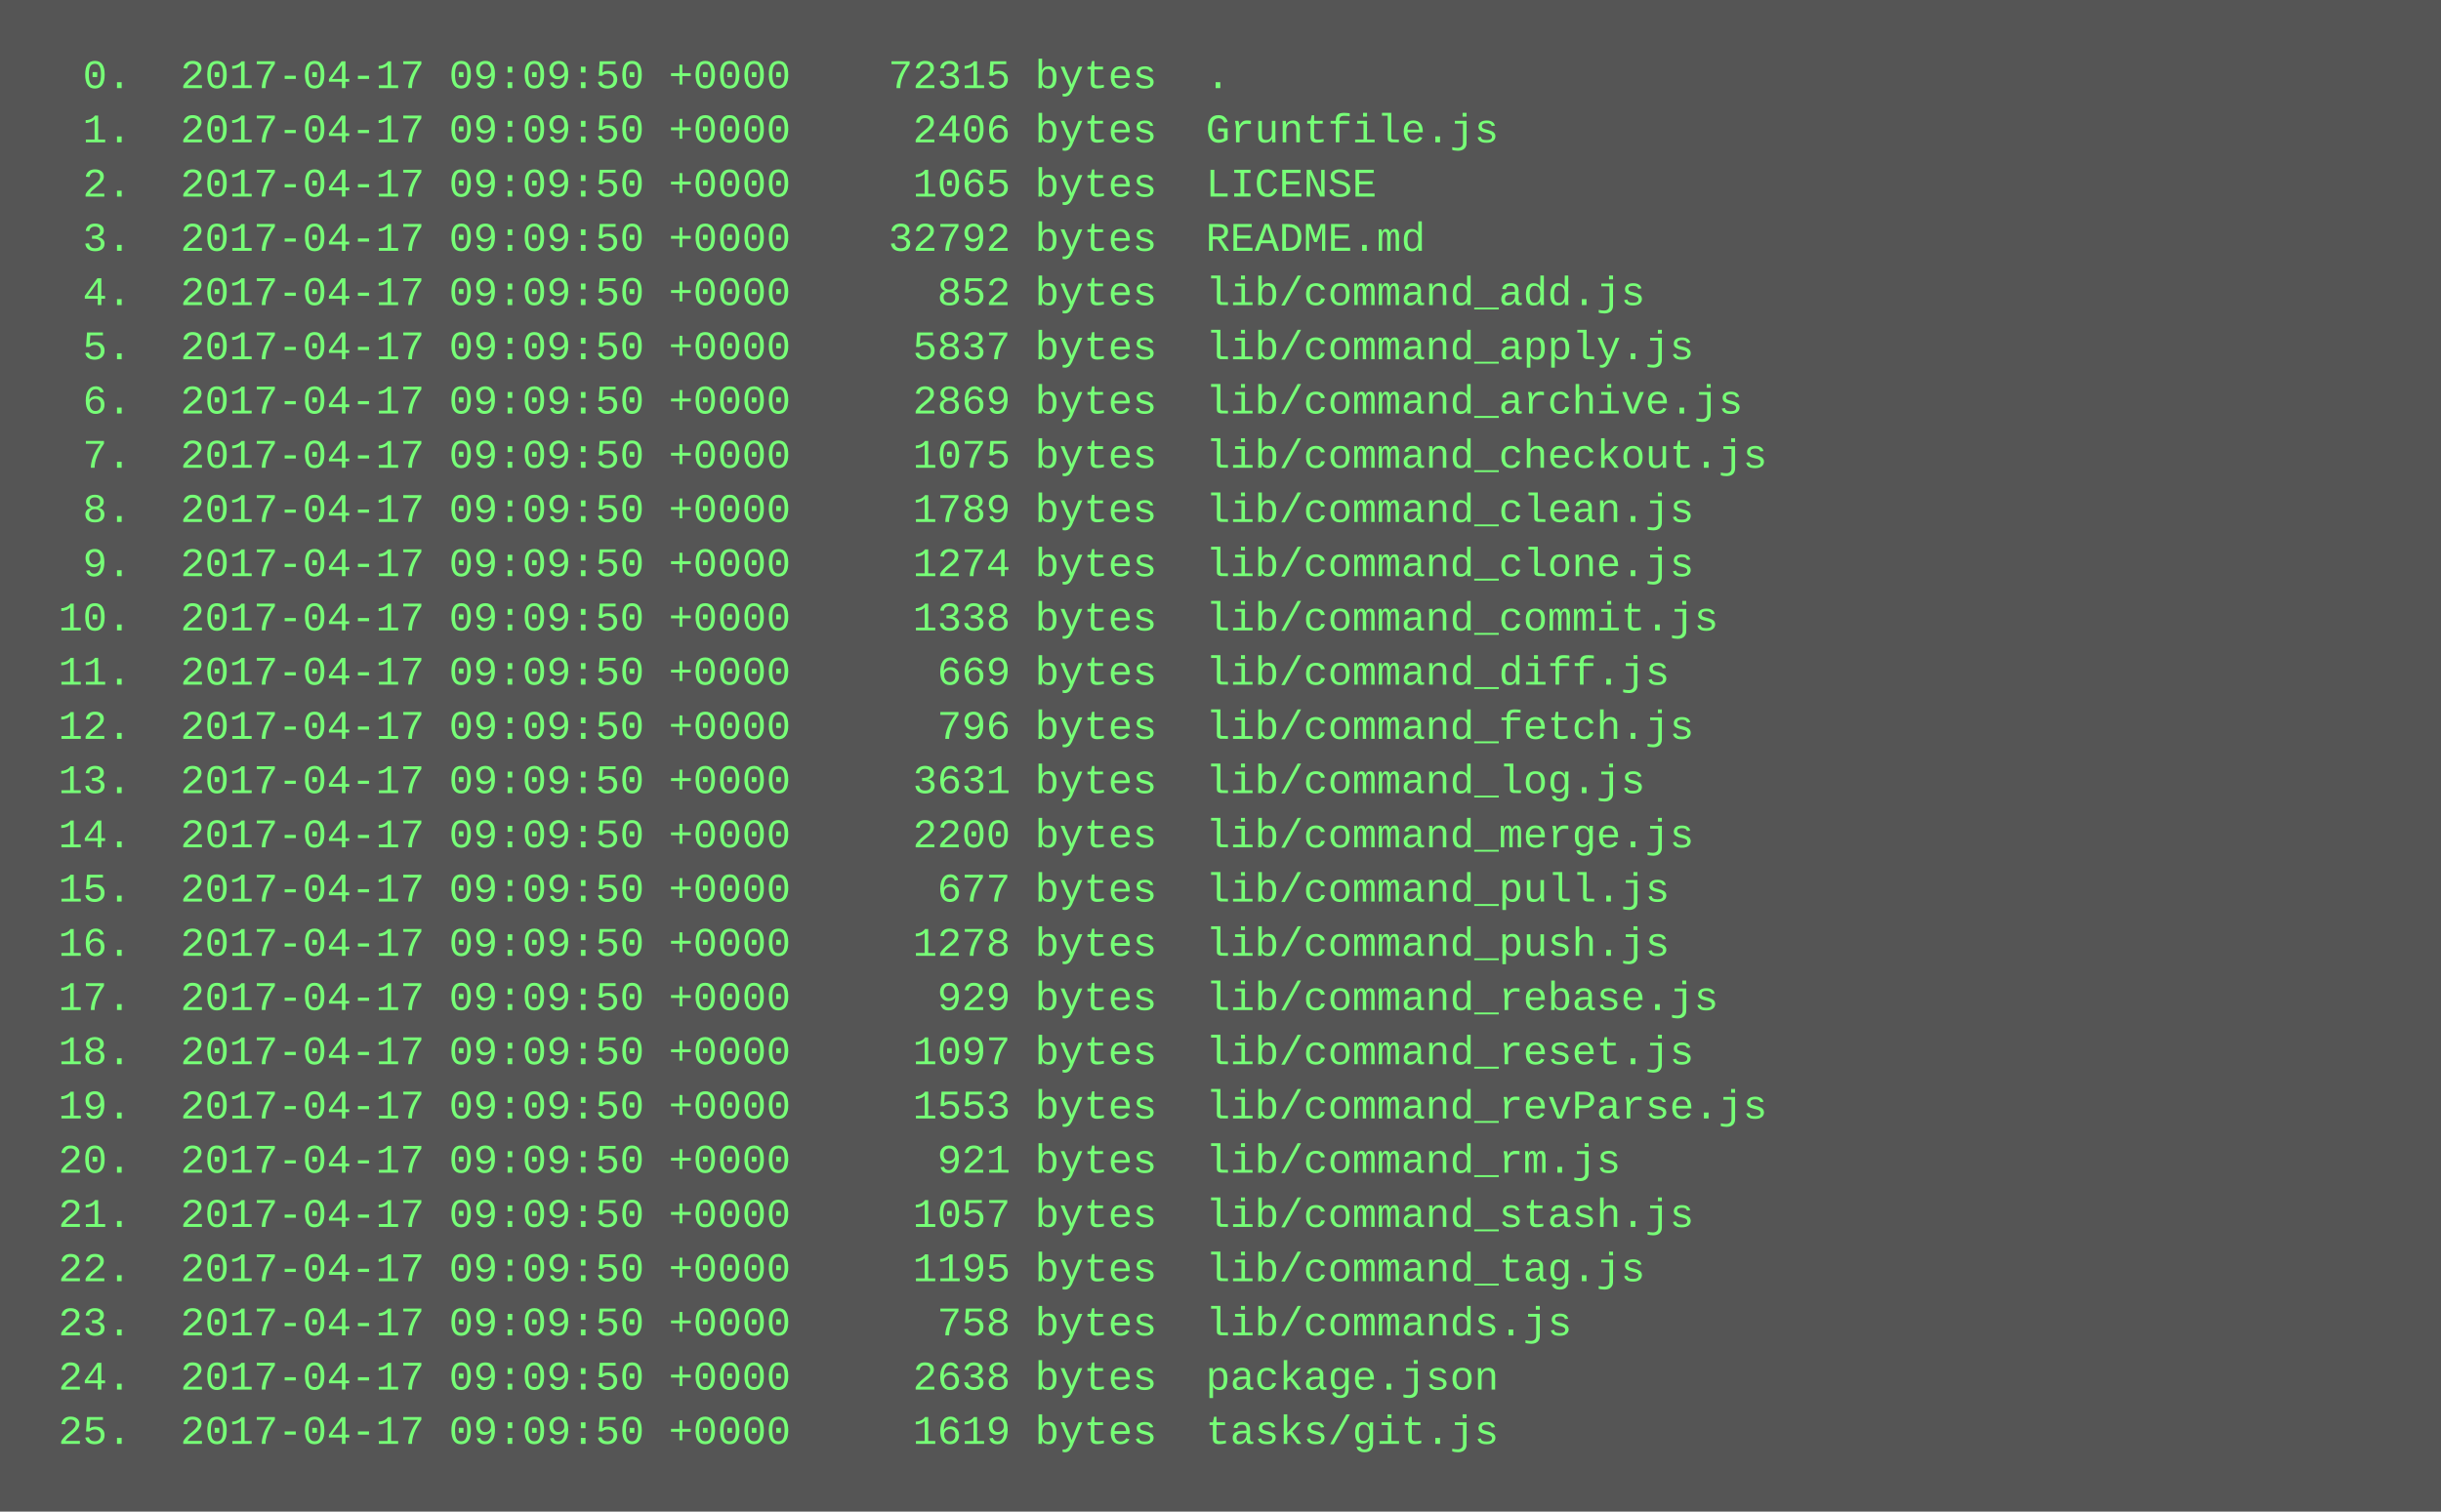
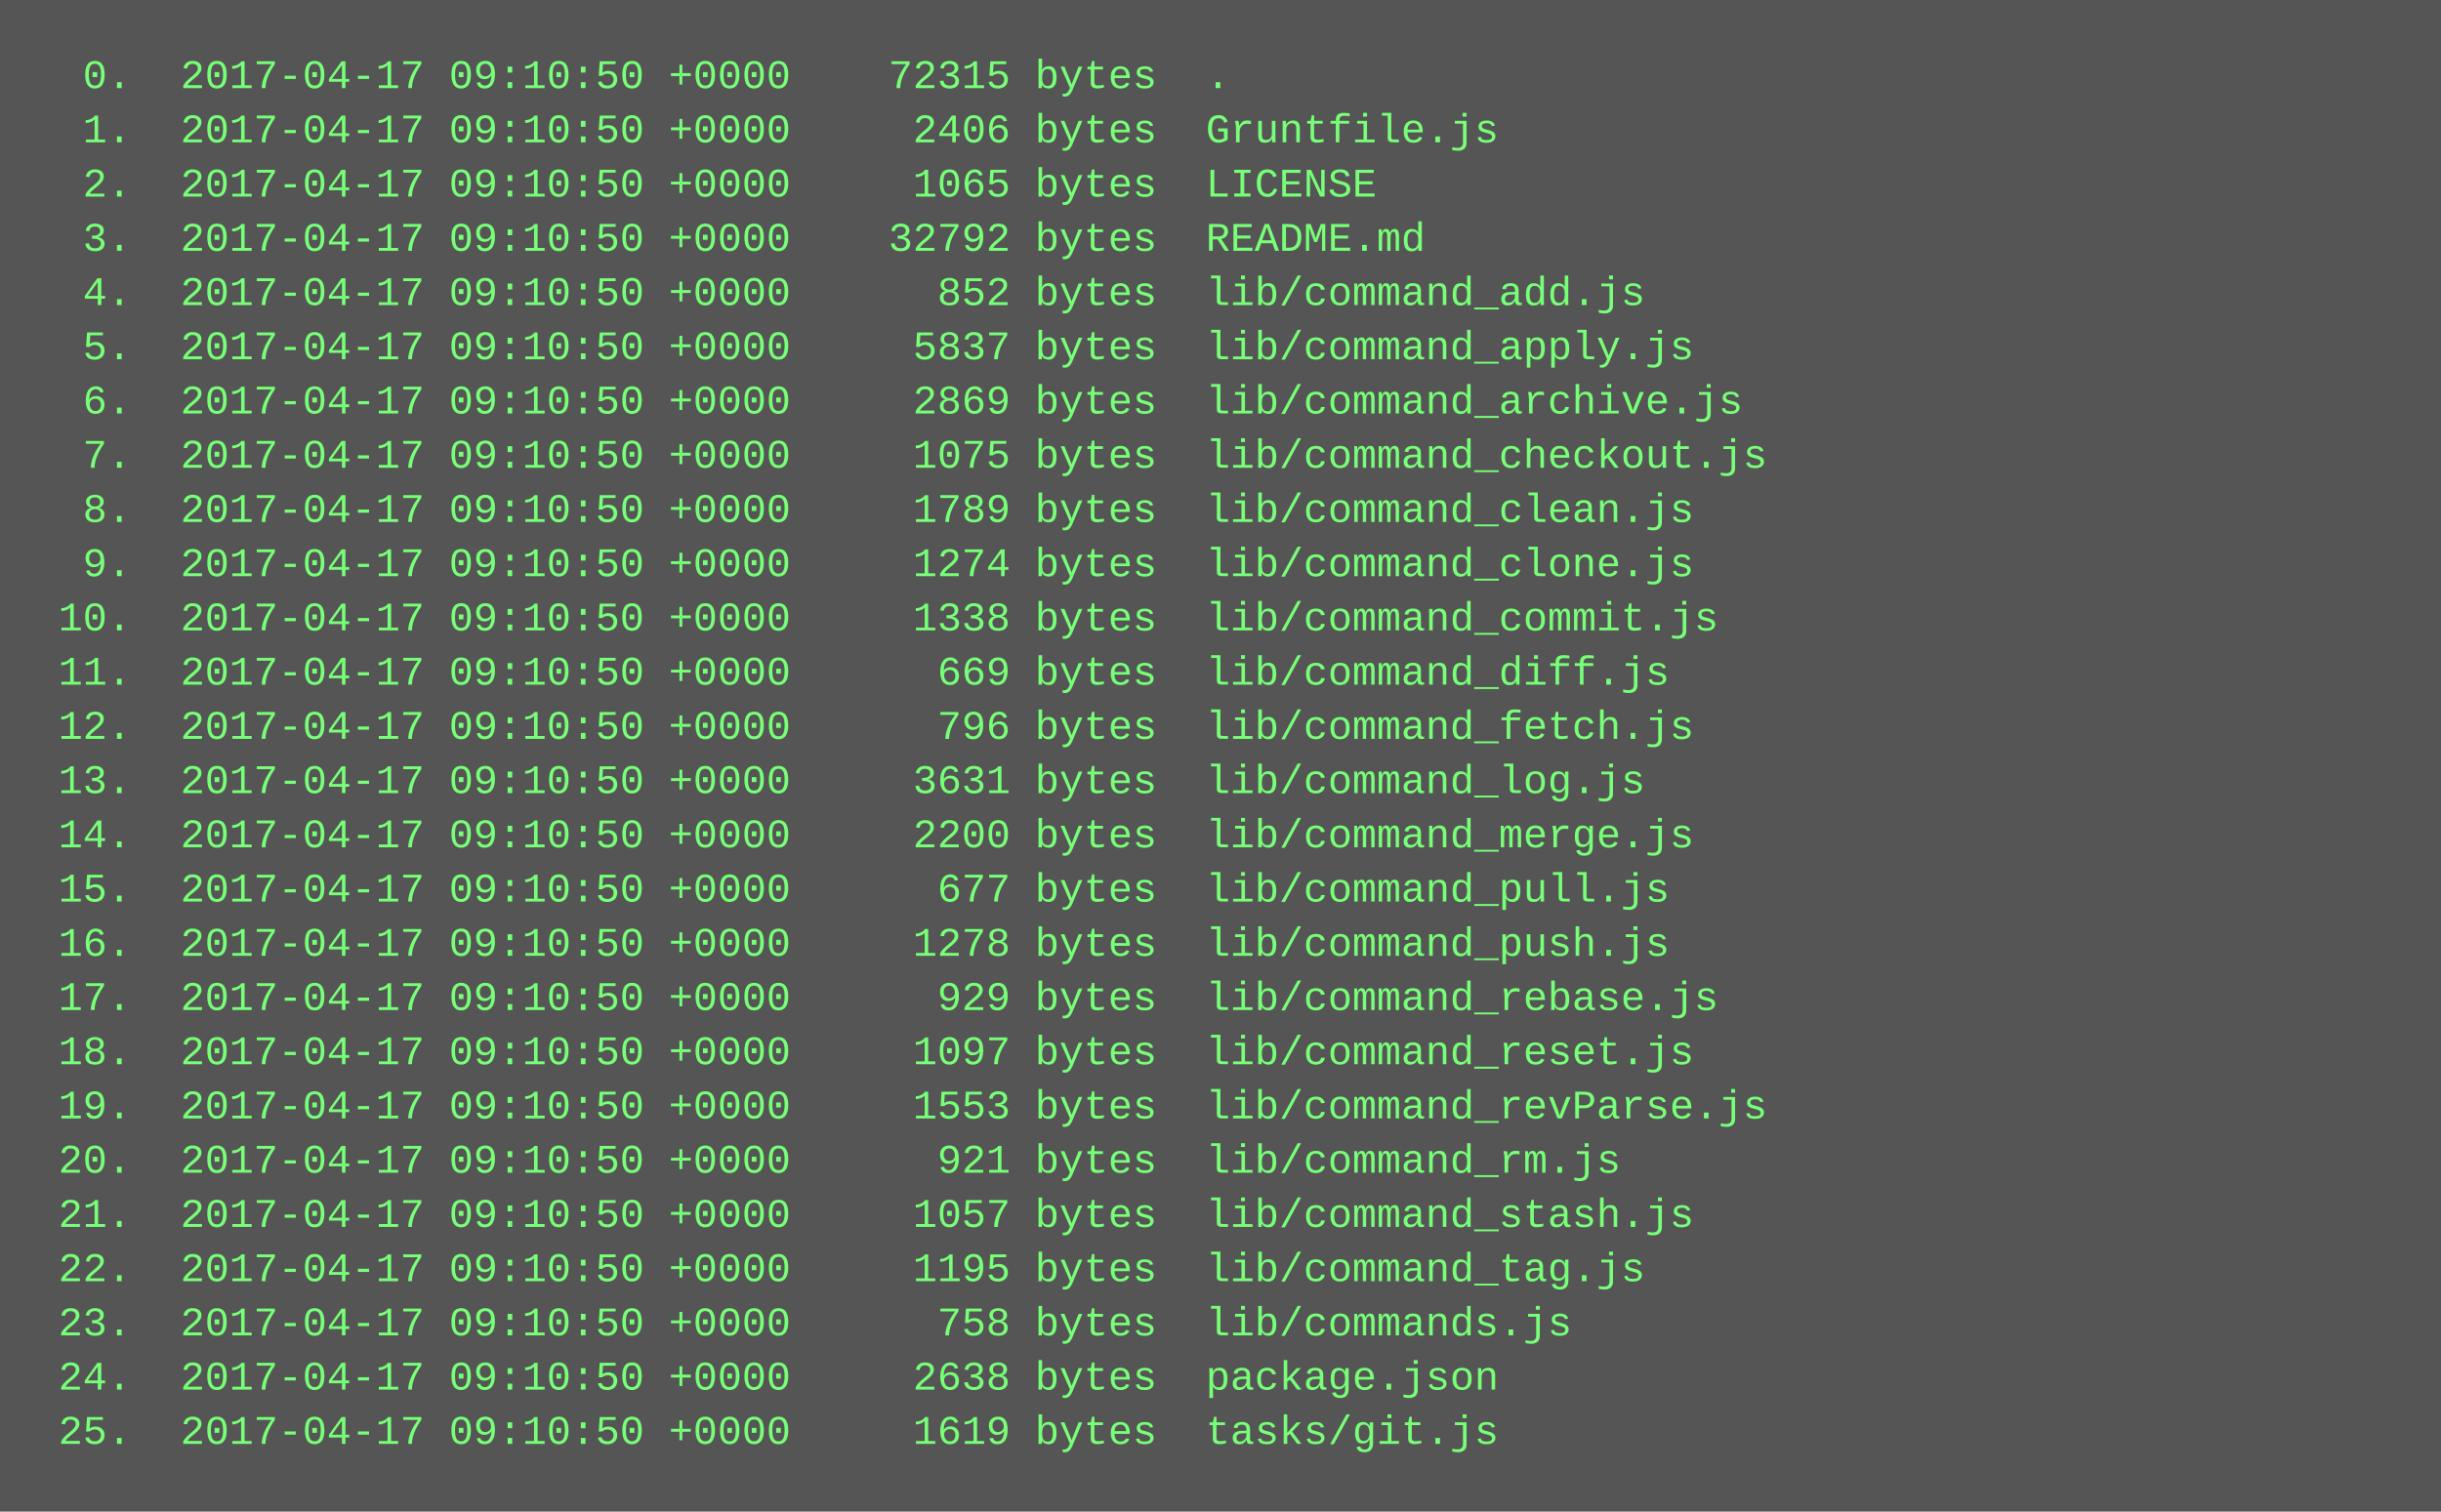
<svg xmlns="http://www.w3.org/2000/svg" height="446" width="720">
  <rect height="446" fill="#555" width="720" />
  <text fill="#7f7" font-family="Courier New" font-size="12" xml:space="preserve">
-     <tspan x="10" y="26">  0.  2017-04-17 09:09:50 +0000    72315 bytes  .</tspan>
-     <tspan x="10" y="42">  1.  2017-04-17 09:09:50 +0000     2406 bytes  Gruntfile.js</tspan>
-     <tspan x="10" y="58">  2.  2017-04-17 09:09:50 +0000     1065 bytes  LICENSE</tspan>
-     <tspan x="10" y="74">  3.  2017-04-17 09:09:50 +0000    32792 bytes  README.md</tspan>
-     <tspan x="10" y="90">  4.  2017-04-17 09:09:50 +0000      852 bytes  lib/command_add.js</tspan>
-     <tspan x="10" y="106">  5.  2017-04-17 09:09:50 +0000     5837 bytes  lib/command_apply.js</tspan>
-     <tspan x="10" y="122">  6.  2017-04-17 09:09:50 +0000     2869 bytes  lib/command_archive.js</tspan>
-     <tspan x="10" y="138">  7.  2017-04-17 09:09:50 +0000     1075 bytes  lib/command_checkout.js</tspan>
-     <tspan x="10" y="154">  8.  2017-04-17 09:09:50 +0000     1789 bytes  lib/command_clean.js</tspan>
-     <tspan x="10" y="170">  9.  2017-04-17 09:09:50 +0000     1274 bytes  lib/command_clone.js</tspan>
-     <tspan x="10" y="186"> 10.  2017-04-17 09:09:50 +0000     1338 bytes  lib/command_commit.js</tspan>
-     <tspan x="10" y="202"> 11.  2017-04-17 09:09:50 +0000      669 bytes  lib/command_diff.js</tspan>
-     <tspan x="10" y="218"> 12.  2017-04-17 09:09:50 +0000      796 bytes  lib/command_fetch.js</tspan>
-     <tspan x="10" y="234"> 13.  2017-04-17 09:09:50 +0000     3631 bytes  lib/command_log.js</tspan>
-     <tspan x="10" y="250"> 14.  2017-04-17 09:09:50 +0000     2200 bytes  lib/command_merge.js</tspan>
-     <tspan x="10" y="266"> 15.  2017-04-17 09:09:50 +0000      677 bytes  lib/command_pull.js</tspan>
-     <tspan x="10" y="282"> 16.  2017-04-17 09:09:50 +0000     1278 bytes  lib/command_push.js</tspan>
-     <tspan x="10" y="298"> 17.  2017-04-17 09:09:50 +0000      929 bytes  lib/command_rebase.js</tspan>
-     <tspan x="10" y="314"> 18.  2017-04-17 09:09:50 +0000     1097 bytes  lib/command_reset.js</tspan>
-     <tspan x="10" y="330"> 19.  2017-04-17 09:09:50 +0000     1553 bytes  lib/command_revParse.js</tspan>
-     <tspan x="10" y="346"> 20.  2017-04-17 09:09:50 +0000      921 bytes  lib/command_rm.js</tspan>
-     <tspan x="10" y="362"> 21.  2017-04-17 09:09:50 +0000     1057 bytes  lib/command_stash.js</tspan>
-     <tspan x="10" y="378"> 22.  2017-04-17 09:09:50 +0000     1195 bytes  lib/command_tag.js</tspan>
-     <tspan x="10" y="394"> 23.  2017-04-17 09:09:50 +0000      758 bytes  lib/commands.js</tspan>
-     <tspan x="10" y="410"> 24.  2017-04-17 09:09:50 +0000     2638 bytes  package.json</tspan>
-     <tspan x="10" y="426"> 25.  2017-04-17 09:09:50 +0000     1619 bytes  tasks/git.js</tspan>
+     <tspan x="10" y="26">  0.  2017-04-17 09:10:50 +0000    72315 bytes  .</tspan>
+     <tspan x="10" y="42">  1.  2017-04-17 09:10:50 +0000     2406 bytes  Gruntfile.js</tspan>
+     <tspan x="10" y="58">  2.  2017-04-17 09:10:50 +0000     1065 bytes  LICENSE</tspan>
+     <tspan x="10" y="74">  3.  2017-04-17 09:10:50 +0000    32792 bytes  README.md</tspan>
+     <tspan x="10" y="90">  4.  2017-04-17 09:10:50 +0000      852 bytes  lib/command_add.js</tspan>
+     <tspan x="10" y="106">  5.  2017-04-17 09:10:50 +0000     5837 bytes  lib/command_apply.js</tspan>
+     <tspan x="10" y="122">  6.  2017-04-17 09:10:50 +0000     2869 bytes  lib/command_archive.js</tspan>
+     <tspan x="10" y="138">  7.  2017-04-17 09:10:50 +0000     1075 bytes  lib/command_checkout.js</tspan>
+     <tspan x="10" y="154">  8.  2017-04-17 09:10:50 +0000     1789 bytes  lib/command_clean.js</tspan>
+     <tspan x="10" y="170">  9.  2017-04-17 09:10:50 +0000     1274 bytes  lib/command_clone.js</tspan>
+     <tspan x="10" y="186"> 10.  2017-04-17 09:10:50 +0000     1338 bytes  lib/command_commit.js</tspan>
+     <tspan x="10" y="202"> 11.  2017-04-17 09:10:50 +0000      669 bytes  lib/command_diff.js</tspan>
+     <tspan x="10" y="218"> 12.  2017-04-17 09:10:50 +0000      796 bytes  lib/command_fetch.js</tspan>
+     <tspan x="10" y="234"> 13.  2017-04-17 09:10:50 +0000     3631 bytes  lib/command_log.js</tspan>
+     <tspan x="10" y="250"> 14.  2017-04-17 09:10:50 +0000     2200 bytes  lib/command_merge.js</tspan>
+     <tspan x="10" y="266"> 15.  2017-04-17 09:10:50 +0000      677 bytes  lib/command_pull.js</tspan>
+     <tspan x="10" y="282"> 16.  2017-04-17 09:10:50 +0000     1278 bytes  lib/command_push.js</tspan>
+     <tspan x="10" y="298"> 17.  2017-04-17 09:10:50 +0000      929 bytes  lib/command_rebase.js</tspan>
+     <tspan x="10" y="314"> 18.  2017-04-17 09:10:50 +0000     1097 bytes  lib/command_reset.js</tspan>
+     <tspan x="10" y="330"> 19.  2017-04-17 09:10:50 +0000     1553 bytes  lib/command_revParse.js</tspan>
+     <tspan x="10" y="346"> 20.  2017-04-17 09:10:50 +0000      921 bytes  lib/command_rm.js</tspan>
+     <tspan x="10" y="362"> 21.  2017-04-17 09:10:50 +0000     1057 bytes  lib/command_stash.js</tspan>
+     <tspan x="10" y="378"> 22.  2017-04-17 09:10:50 +0000     1195 bytes  lib/command_tag.js</tspan>
+     <tspan x="10" y="394"> 23.  2017-04-17 09:10:50 +0000      758 bytes  lib/commands.js</tspan>
+     <tspan x="10" y="410"> 24.  2017-04-17 09:10:50 +0000     2638 bytes  package.json</tspan>
+     <tspan x="10" y="426"> 25.  2017-04-17 09:10:50 +0000     1619 bytes  tasks/git.js</tspan>
  </text>
</svg>
